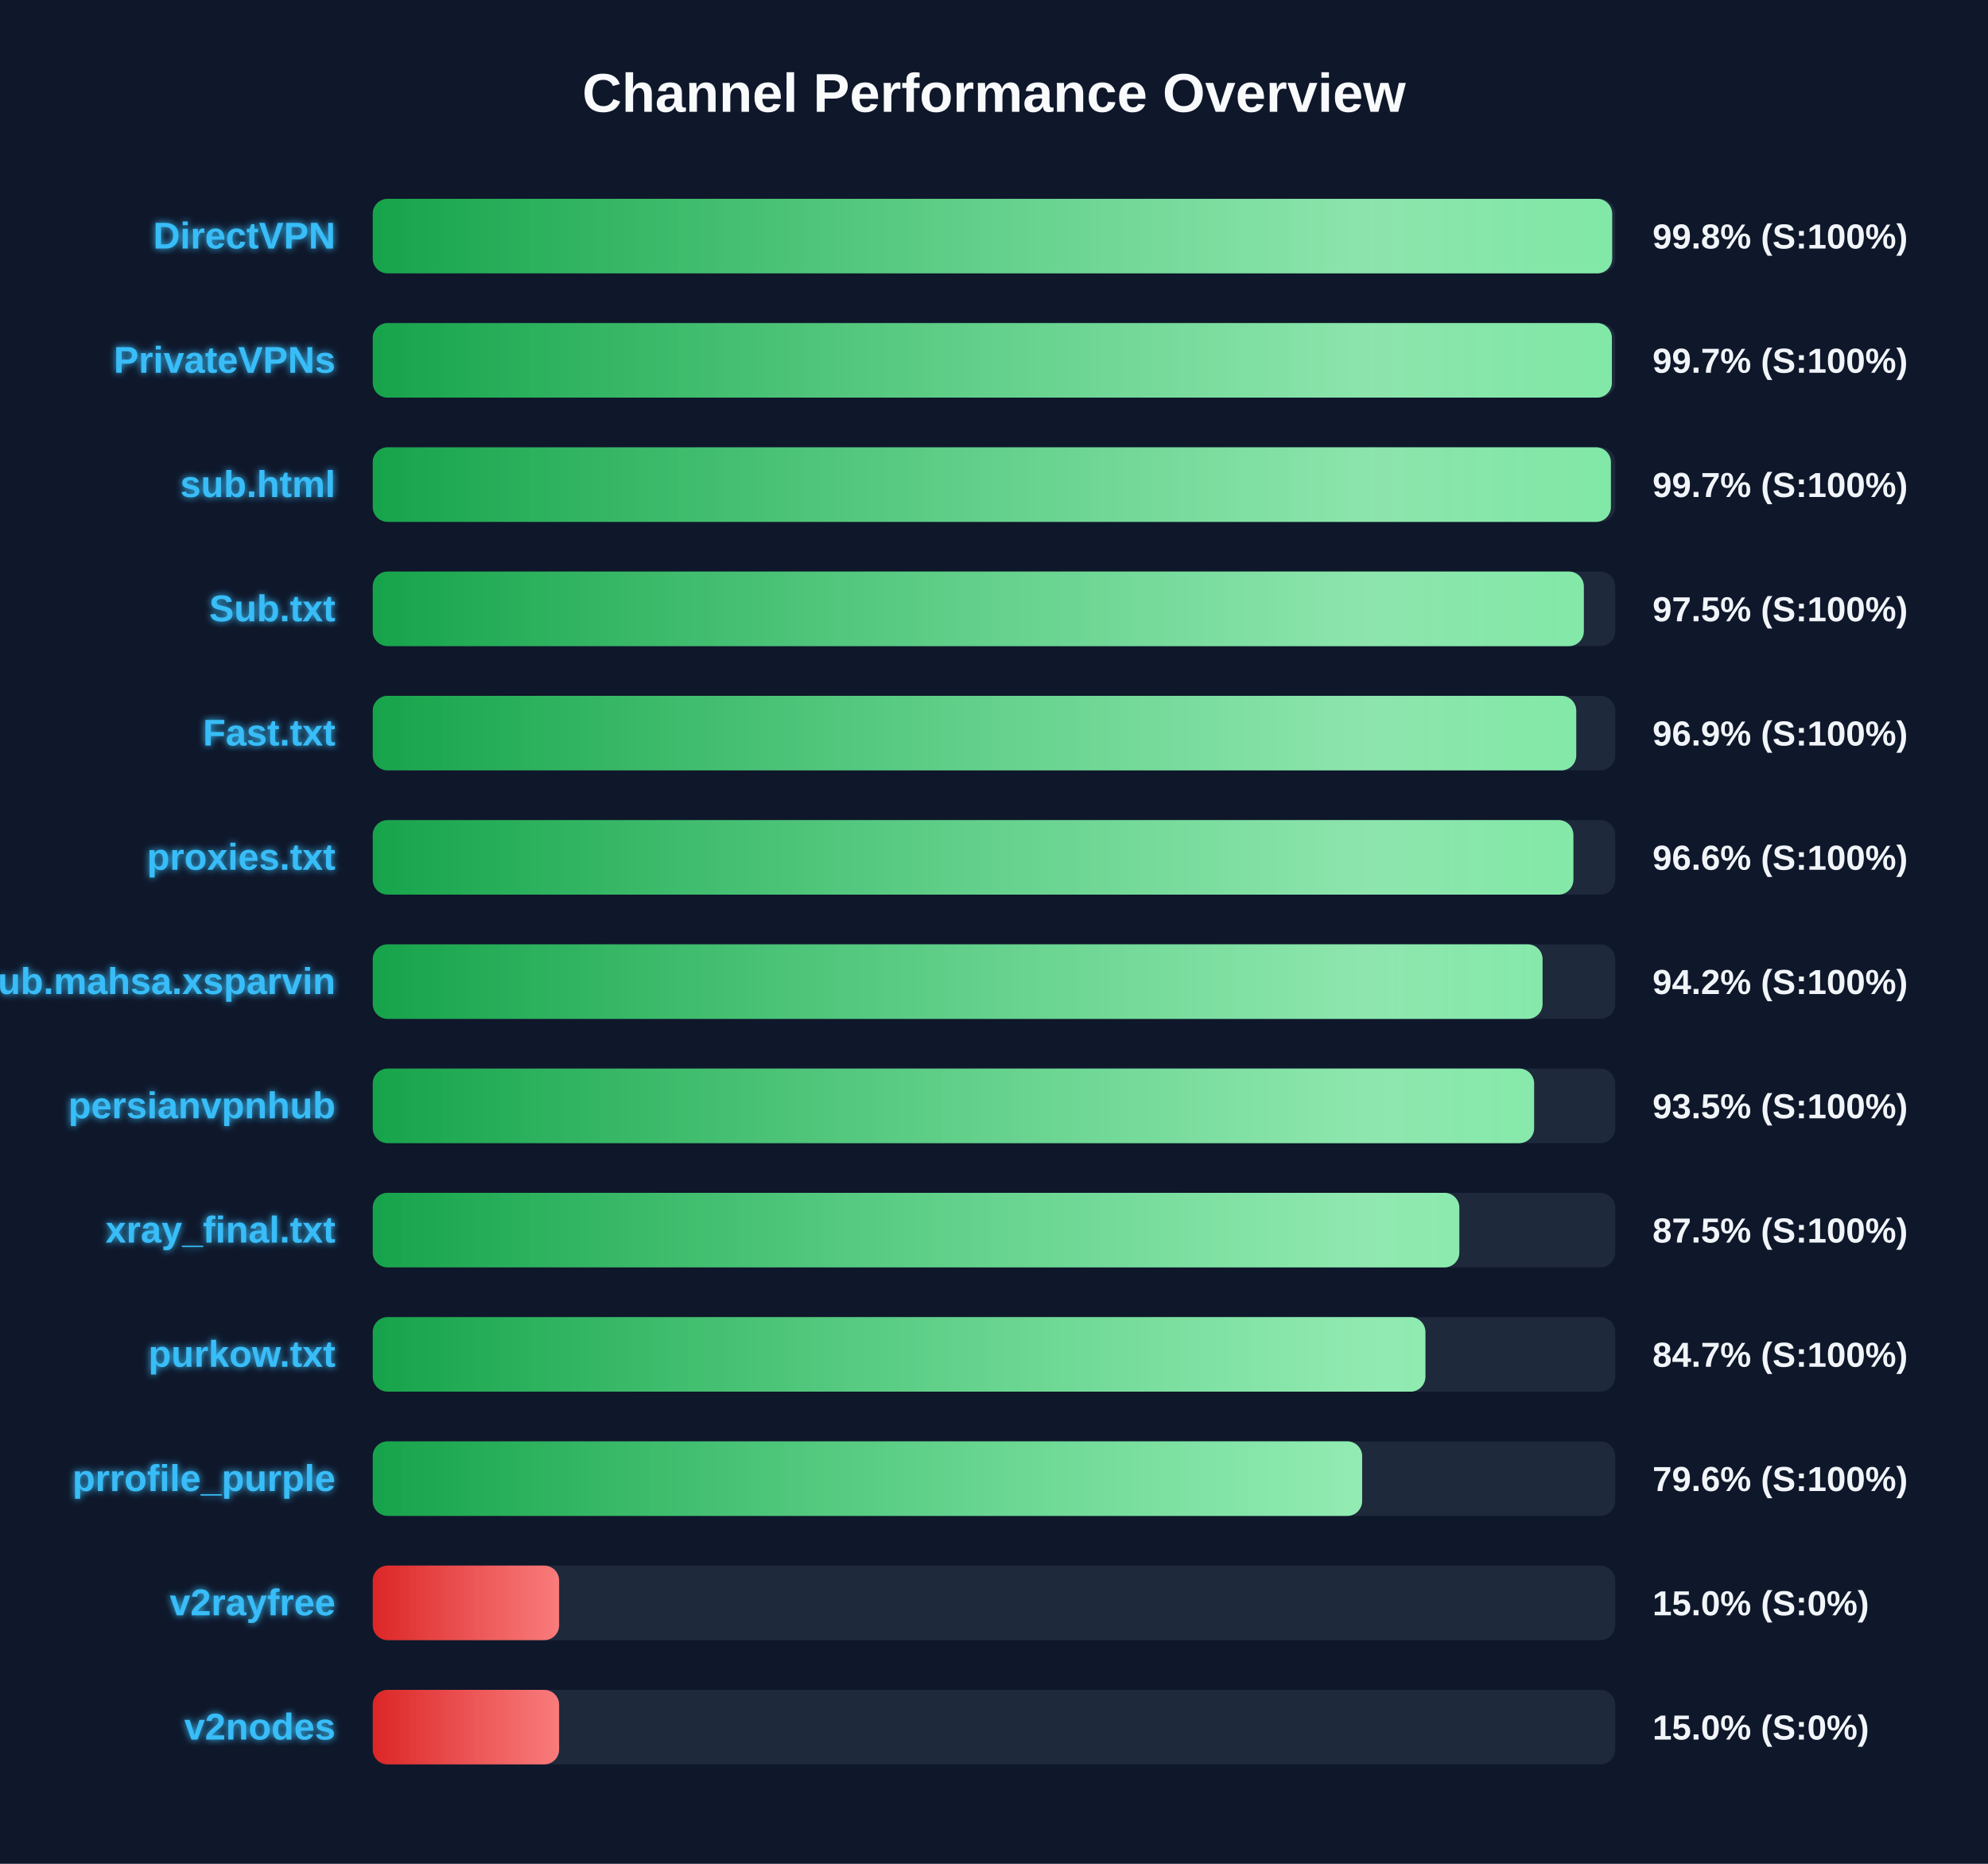
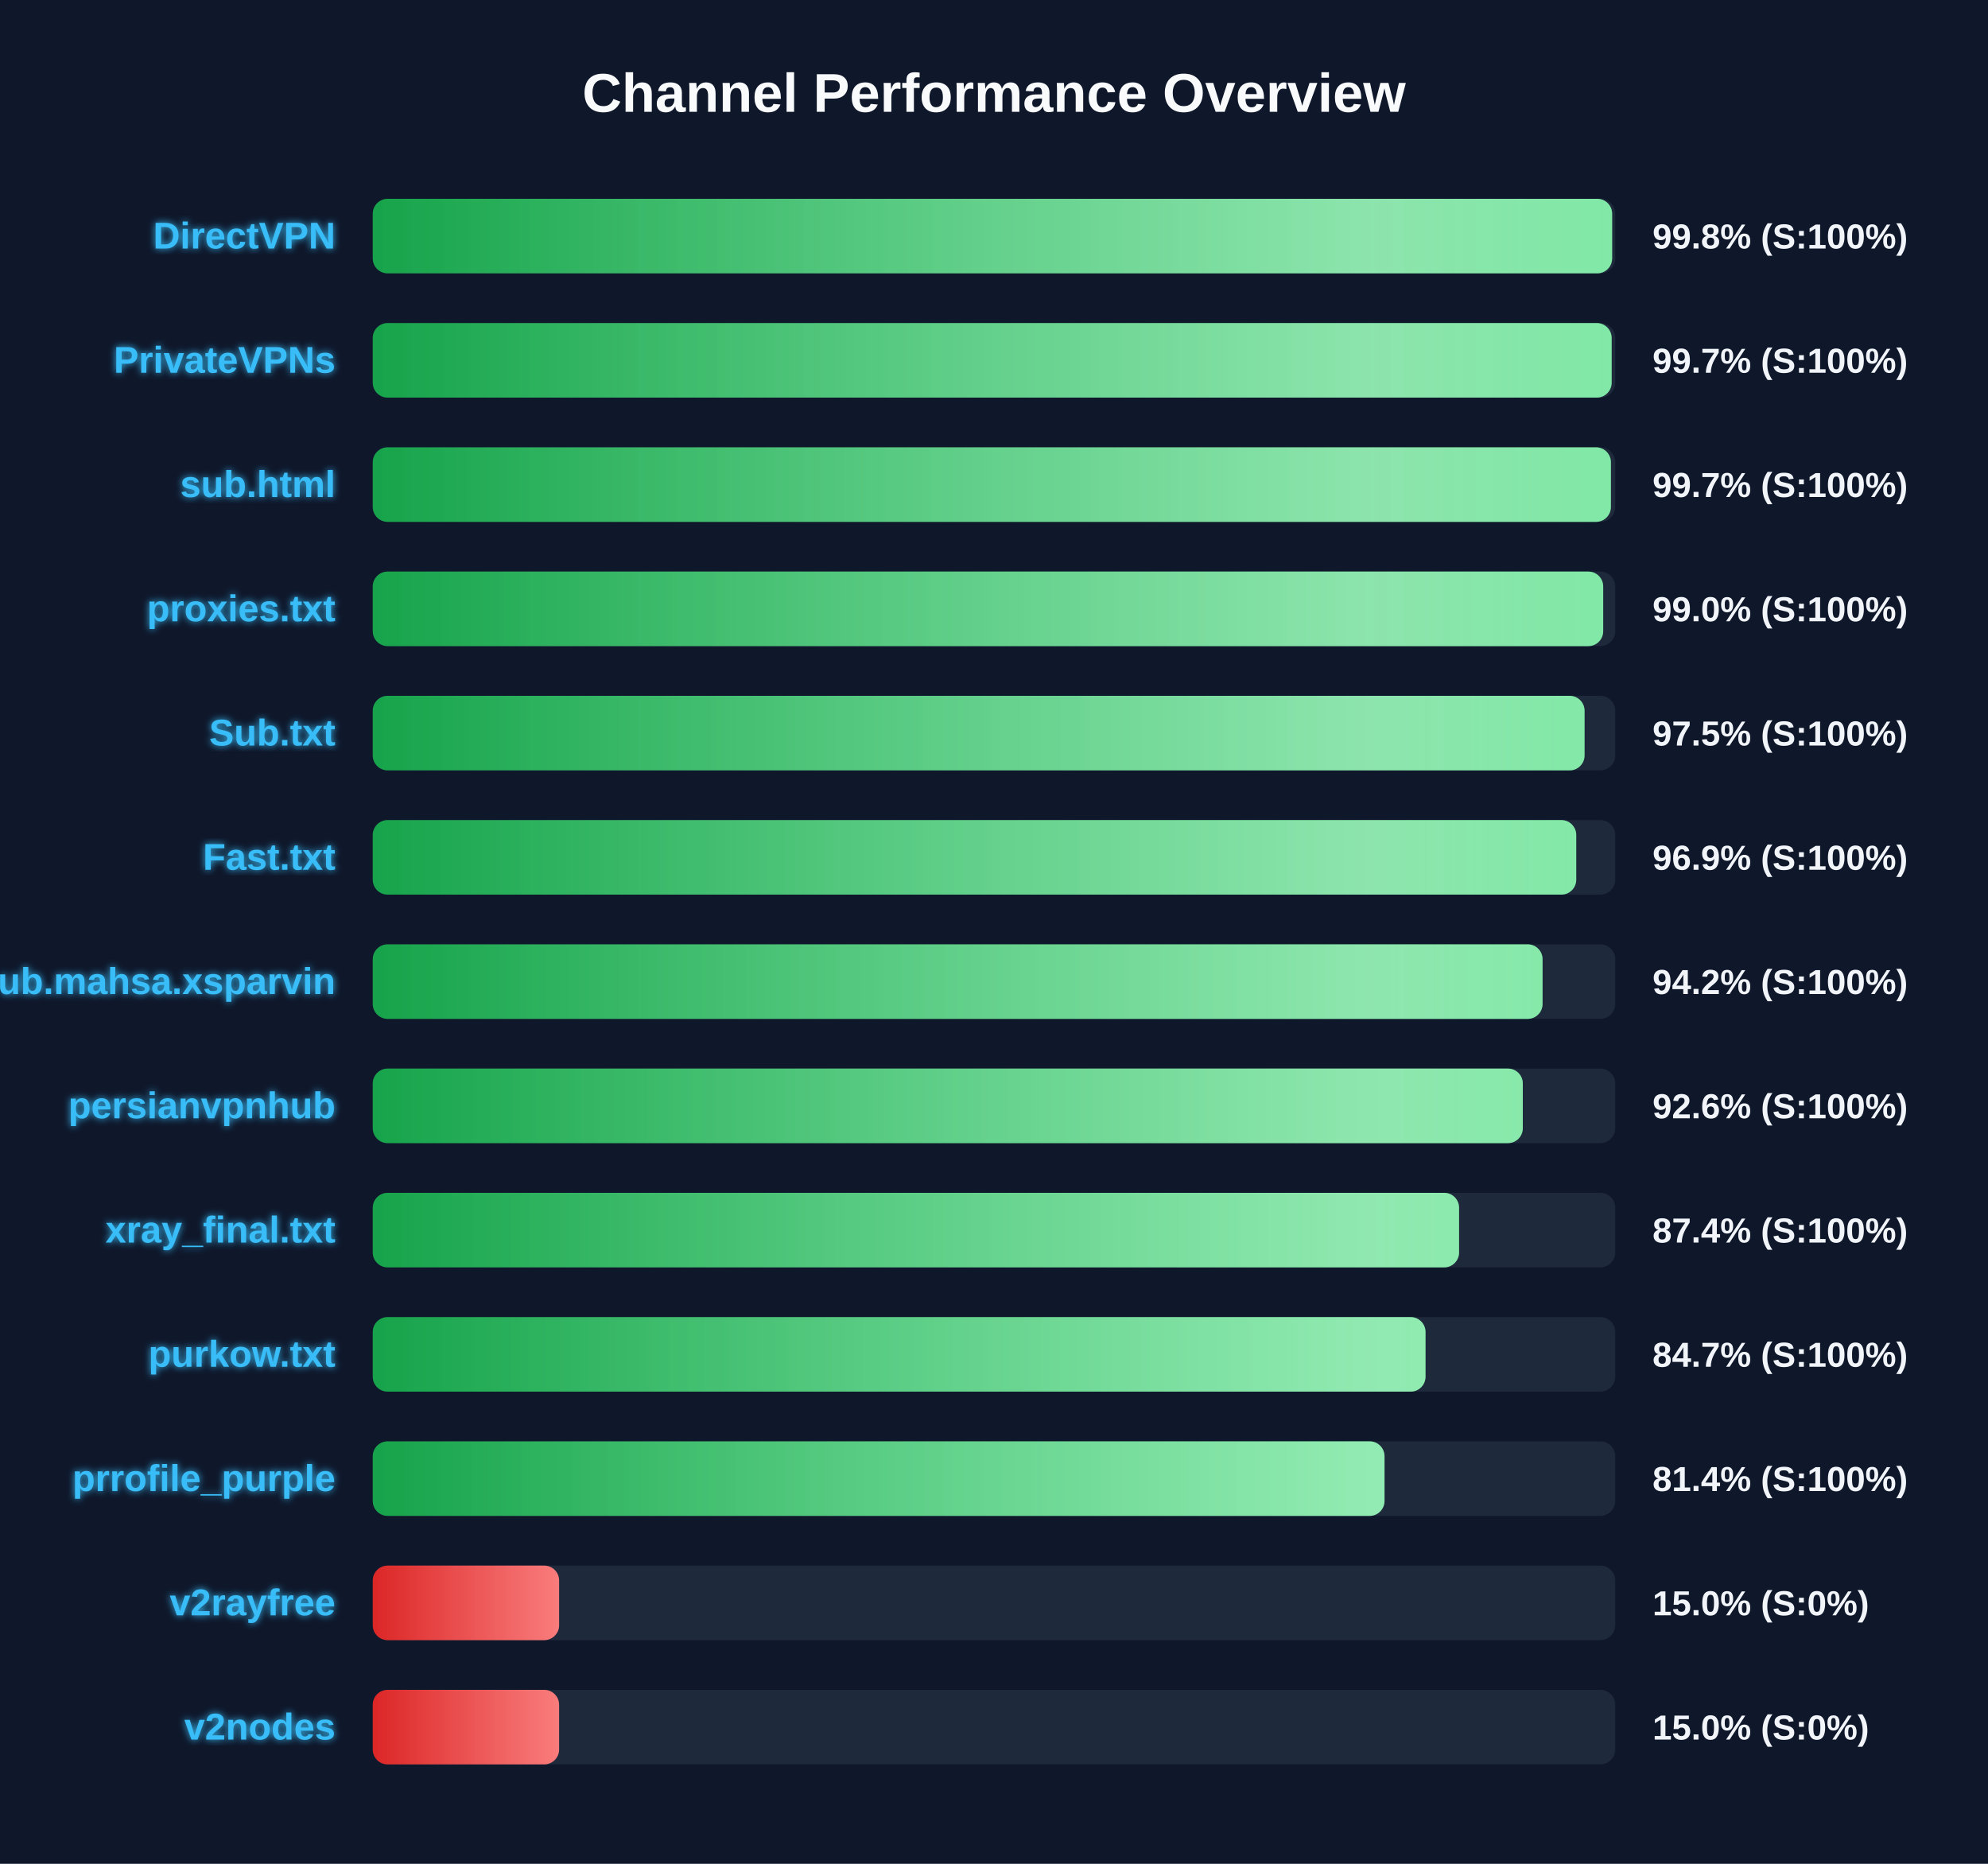
<svg xmlns="http://www.w3.org/2000/svg" width="800" height="750" version="1.1">
  <defs>
    <linearGradient id="grad-green" x1="0%" y1="0%" x2="100%" y2="0%">
      <stop offset="0%" stop-color="#16a34a" />
      <stop offset="100%" stop-color="#4ade80" />
    </linearGradient>
    <linearGradient id="grad-yellow" x1="0%" y1="0%" x2="100%" y2="0%">
      <stop offset="0%" stop-color="#ca8a04" />
      <stop offset="100%" stop-color="#fde047" />
    </linearGradient>
    <linearGradient id="grad-red" x1="0%" y1="0%" x2="100%" y2="0%">
      <stop offset="0%" stop-color="#dc2626" />
      <stop offset="100%" stop-color="#f87171" />
    </linearGradient>
    <linearGradient id="shimmer" x1="0%" y1="0%" x2="100%" y2="0%">
      <stop offset="0%" stop-color="rgba(255,255,255,0)" />
      <stop offset="50%" stop-color="rgba(255,255,255,0.4)" />
      <stop offset="100%" stop-color="rgba(255,255,255,0)" />
    </linearGradient>
    <filter id="glow" x="-20%" y="-20%" width="140%" height="140%">
      <feGaussianBlur stdDeviation="1.5" result="blur" />
      <feComposite in="SourceGraphic" in2="blur" operator="over" />
    </filter>
  </defs>
  <style>
        .bg-rect { fill: #0f172a; }
        .title { font: bold 22px 'Segoe UI', Arial, sans-serif; fill: #f8fafc; }
        .row { font: bold 15px 'Segoe UI', Arial, sans-serif; fill: #38bdf8; filter: url(#glow); }
        .score { font: bold 14px 'Segoe UI', Arial, sans-serif; fill: #f1f5f9; }
        @keyframes shimmer-anim {
            0% { transform: translateX(-100%); }
            100% { transform: translateX(200%); }
        }
        .shimmer-rect {
            animation: shimmer-anim 2.5s infinite linear;
        }
    </style>
  <rect width="100%" height="100%" class="bg-rect" />
  <text x="400" y="45" text-anchor="middle" class="title">Channel Performance Overview</text>
  <rect x="150" y="80" width="500" height="30" fill="#1e293b" rx="6" />
  <clipPath id="clip-0">
    <rect x="150" y="80" width="498.75" height="30" rx="6" />
  </clipPath>
  <rect x="150" y="80" width="498.75" height="30" fill="url(#grad-green)" rx="6" />
  <g clip-path="url(#clip-0)">
    <rect x="150" y="80" width="100%" height="30" fill="url(#shimmer)" class="shimmer-rect" />
  </g>
  <text x="135" y="100" text-anchor="end" class="row">DirectVPN</text>
  <text x="665" y="100" text-anchor="start" class="score">99.8% (S:100%)</text>
  <rect x="150" y="130" width="500" height="30" fill="#1e293b" rx="6" />
  <clipPath id="clip-1">
-     <rect x="150" y="130" width="498.65" height="30" rx="6" />
+     <rect x="150" y="130" width="498.55" height="30" rx="6" />
  </clipPath>
-   <rect x="150" y="130" width="498.65" height="30" fill="url(#grad-green)" rx="6" />
+   <rect x="150" y="130" width="498.55" height="30" fill="url(#grad-green)" rx="6" />
  <g clip-path="url(#clip-1)">
    <rect x="150" y="130" width="100%" height="30" fill="url(#shimmer)" class="shimmer-rect" />
  </g>
  <text x="135" y="150" text-anchor="end" class="row">PrivateVPNs</text>
  <text x="665" y="150" text-anchor="start" class="score">99.7% (S:100%)</text>
  <rect x="150" y="180" width="500" height="30" fill="#1e293b" rx="6" />
  <clipPath id="clip-2">
    <rect x="150" y="180" width="498.25" height="30" rx="6" />
  </clipPath>
  <rect x="150" y="180" width="498.25" height="30" fill="url(#grad-green)" rx="6" />
  <g clip-path="url(#clip-2)">
    <rect x="150" y="180" width="100%" height="30" fill="url(#shimmer)" class="shimmer-rect" />
  </g>
  <text x="135" y="200" text-anchor="end" class="row">sub.html</text>
  <text x="665" y="200" text-anchor="start" class="score">99.7% (S:100%)</text>
  <rect x="150" y="230" width="500" height="30" fill="#1e293b" rx="6" />
  <clipPath id="clip-3">
-     <rect x="150" y="230" width="487.35" height="30" rx="6" />
+     <rect x="150" y="230" width="495.15" height="30" rx="6" />
  </clipPath>
-   <rect x="150" y="230" width="487.35" height="30" fill="url(#grad-green)" rx="6" />
+   <rect x="150" y="230" width="495.15" height="30" fill="url(#grad-green)" rx="6" />
  <g clip-path="url(#clip-3)">
    <rect x="150" y="230" width="100%" height="30" fill="url(#shimmer)" class="shimmer-rect" />
  </g>
-   <text x="135" y="250" text-anchor="end" class="row">Sub.txt</text>
-   <text x="665" y="250" text-anchor="start" class="score">97.5% (S:100%)</text>
+   <text x="135" y="250" text-anchor="end" class="row">proxies.txt</text>
+   <text x="665" y="250" text-anchor="start" class="score">99.0% (S:100%)</text>
  <rect x="150" y="280" width="500" height="30" fill="#1e293b" rx="6" />
  <clipPath id="clip-4">
-     <rect x="150" y="280" width="484.3" height="30" rx="6" />
+     <rect x="150" y="280" width="487.65" height="30" rx="6" />
  </clipPath>
-   <rect x="150" y="280" width="484.3" height="30" fill="url(#grad-green)" rx="6" />
+   <rect x="150" y="280" width="487.65" height="30" fill="url(#grad-green)" rx="6" />
  <g clip-path="url(#clip-4)">
    <rect x="150" y="280" width="100%" height="30" fill="url(#shimmer)" class="shimmer-rect" />
  </g>
-   <text x="135" y="300" text-anchor="end" class="row">Fast.txt</text>
-   <text x="665" y="300" text-anchor="start" class="score">96.9% (S:100%)</text>
+   <text x="135" y="300" text-anchor="end" class="row">Sub.txt</text>
+   <text x="665" y="300" text-anchor="start" class="score">97.5% (S:100%)</text>
  <rect x="150" y="330" width="500" height="30" fill="#1e293b" rx="6" />
  <clipPath id="clip-5">
-     <rect x="150" y="330" width="483.15" height="30" rx="6" />
+     <rect x="150" y="330" width="484.3" height="30" rx="6" />
  </clipPath>
-   <rect x="150" y="330" width="483.15" height="30" fill="url(#grad-green)" rx="6" />
+   <rect x="150" y="330" width="484.3" height="30" fill="url(#grad-green)" rx="6" />
  <g clip-path="url(#clip-5)">
    <rect x="150" y="330" width="100%" height="30" fill="url(#shimmer)" class="shimmer-rect" />
  </g>
-   <text x="135" y="350" text-anchor="end" class="row">proxies.txt</text>
-   <text x="665" y="350" text-anchor="start" class="score">96.6% (S:100%)</text>
+   <text x="135" y="350" text-anchor="end" class="row">Fast.txt</text>
+   <text x="665" y="350" text-anchor="start" class="score">96.9% (S:100%)</text>
  <rect x="150" y="380" width="500" height="30" fill="#1e293b" rx="6" />
  <clipPath id="clip-6">
    <rect x="150" y="380" width="470.75" height="30" rx="6" />
  </clipPath>
  <rect x="150" y="380" width="470.75" height="30" fill="url(#grad-green)" rx="6" />
  <g clip-path="url(#clip-6)">
    <rect x="150" y="380" width="100%" height="30" fill="url(#shimmer)" class="shimmer-rect" />
  </g>
  <text x="135" y="400" text-anchor="end" class="row">Sub.mahsa.xsparvin</text>
  <text x="665" y="400" text-anchor="start" class="score">94.2% (S:100%)</text>
  <rect x="150" y="430" width="500" height="30" fill="#1e293b" rx="6" />
  <clipPath id="clip-7">
-     <rect x="150" y="430" width="467.35" height="30" rx="6" />
+     <rect x="150" y="430" width="462.8" height="30" rx="6" />
  </clipPath>
-   <rect x="150" y="430" width="467.35" height="30" fill="url(#grad-green)" rx="6" />
+   <rect x="150" y="430" width="462.8" height="30" fill="url(#grad-green)" rx="6" />
  <g clip-path="url(#clip-7)">
    <rect x="150" y="430" width="100%" height="30" fill="url(#shimmer)" class="shimmer-rect" />
  </g>
  <text x="135" y="450" text-anchor="end" class="row">persianvpnhub</text>
-   <text x="665" y="450" text-anchor="start" class="score">93.5% (S:100%)</text>
+   <text x="665" y="450" text-anchor="start" class="score">92.6% (S:100%)</text>
  <rect x="150" y="480" width="500" height="30" fill="#1e293b" rx="6" />
  <clipPath id="clip-8">
-     <rect x="150" y="480" width="437.25" height="30" rx="6" />
+     <rect x="150" y="480" width="437.15" height="30" rx="6" />
  </clipPath>
-   <rect x="150" y="480" width="437.25" height="30" fill="url(#grad-green)" rx="6" />
+   <rect x="150" y="480" width="437.15" height="30" fill="url(#grad-green)" rx="6" />
  <g clip-path="url(#clip-8)">
    <rect x="150" y="480" width="100%" height="30" fill="url(#shimmer)" class="shimmer-rect" />
  </g>
  <text x="135" y="500" text-anchor="end" class="row">xray_final.txt</text>
-   <text x="665" y="500" text-anchor="start" class="score">87.5% (S:100%)</text>
+   <text x="665" y="500" text-anchor="start" class="score">87.4% (S:100%)</text>
  <rect x="150" y="530" width="500" height="30" fill="#1e293b" rx="6" />
  <clipPath id="clip-9">
-     <rect x="150" y="530" width="423.6" height="30" rx="6" />
+     <rect x="150" y="530" width="423.65" height="30" rx="6" />
  </clipPath>
-   <rect x="150" y="530" width="423.6" height="30" fill="url(#grad-green)" rx="6" />
+   <rect x="150" y="530" width="423.65" height="30" fill="url(#grad-green)" rx="6" />
  <g clip-path="url(#clip-9)">
    <rect x="150" y="530" width="100%" height="30" fill="url(#shimmer)" class="shimmer-rect" />
  </g>
  <text x="135" y="550" text-anchor="end" class="row">purkow.txt</text>
  <text x="665" y="550" text-anchor="start" class="score">84.7% (S:100%)</text>
  <rect x="150" y="580" width="500" height="30" fill="#1e293b" rx="6" />
  <clipPath id="clip-10">
-     <rect x="150" y="580" width="398.15" height="30" rx="6" />
+     <rect x="150" y="580" width="407.15" height="30" rx="6" />
  </clipPath>
-   <rect x="150" y="580" width="398.15" height="30" fill="url(#grad-green)" rx="6" />
+   <rect x="150" y="580" width="407.15" height="30" fill="url(#grad-green)" rx="6" />
  <g clip-path="url(#clip-10)">
    <rect x="150" y="580" width="100%" height="30" fill="url(#shimmer)" class="shimmer-rect" />
  </g>
  <text x="135" y="600" text-anchor="end" class="row">prrofile_purple</text>
-   <text x="665" y="600" text-anchor="start" class="score">79.6% (S:100%)</text>
+   <text x="665" y="600" text-anchor="start" class="score">81.4% (S:100%)</text>
  <rect x="150" y="630" width="500" height="30" fill="#1e293b" rx="6" />
  <clipPath id="clip-11">
    <rect x="150" y="630" width="75.0" height="30" rx="6" />
  </clipPath>
  <rect x="150" y="630" width="75.0" height="30" fill="url(#grad-red)" rx="6" />
  <g clip-path="url(#clip-11)">
    <rect x="150" y="630" width="100%" height="30" fill="url(#shimmer)" class="shimmer-rect" />
  </g>
  <text x="135" y="650" text-anchor="end" class="row">v2rayfree</text>
  <text x="665" y="650" text-anchor="start" class="score">15.0% (S:0%)</text>
  <rect x="150" y="680" width="500" height="30" fill="#1e293b" rx="6" />
  <clipPath id="clip-12">
    <rect x="150" y="680" width="75.0" height="30" rx="6" />
  </clipPath>
  <rect x="150" y="680" width="75.0" height="30" fill="url(#grad-red)" rx="6" />
  <g clip-path="url(#clip-12)">
    <rect x="150" y="680" width="100%" height="30" fill="url(#shimmer)" class="shimmer-rect" />
  </g>
  <text x="135" y="700" text-anchor="end" class="row">v2nodes</text>
  <text x="665" y="700" text-anchor="start" class="score">15.0% (S:0%)</text>
</svg>
